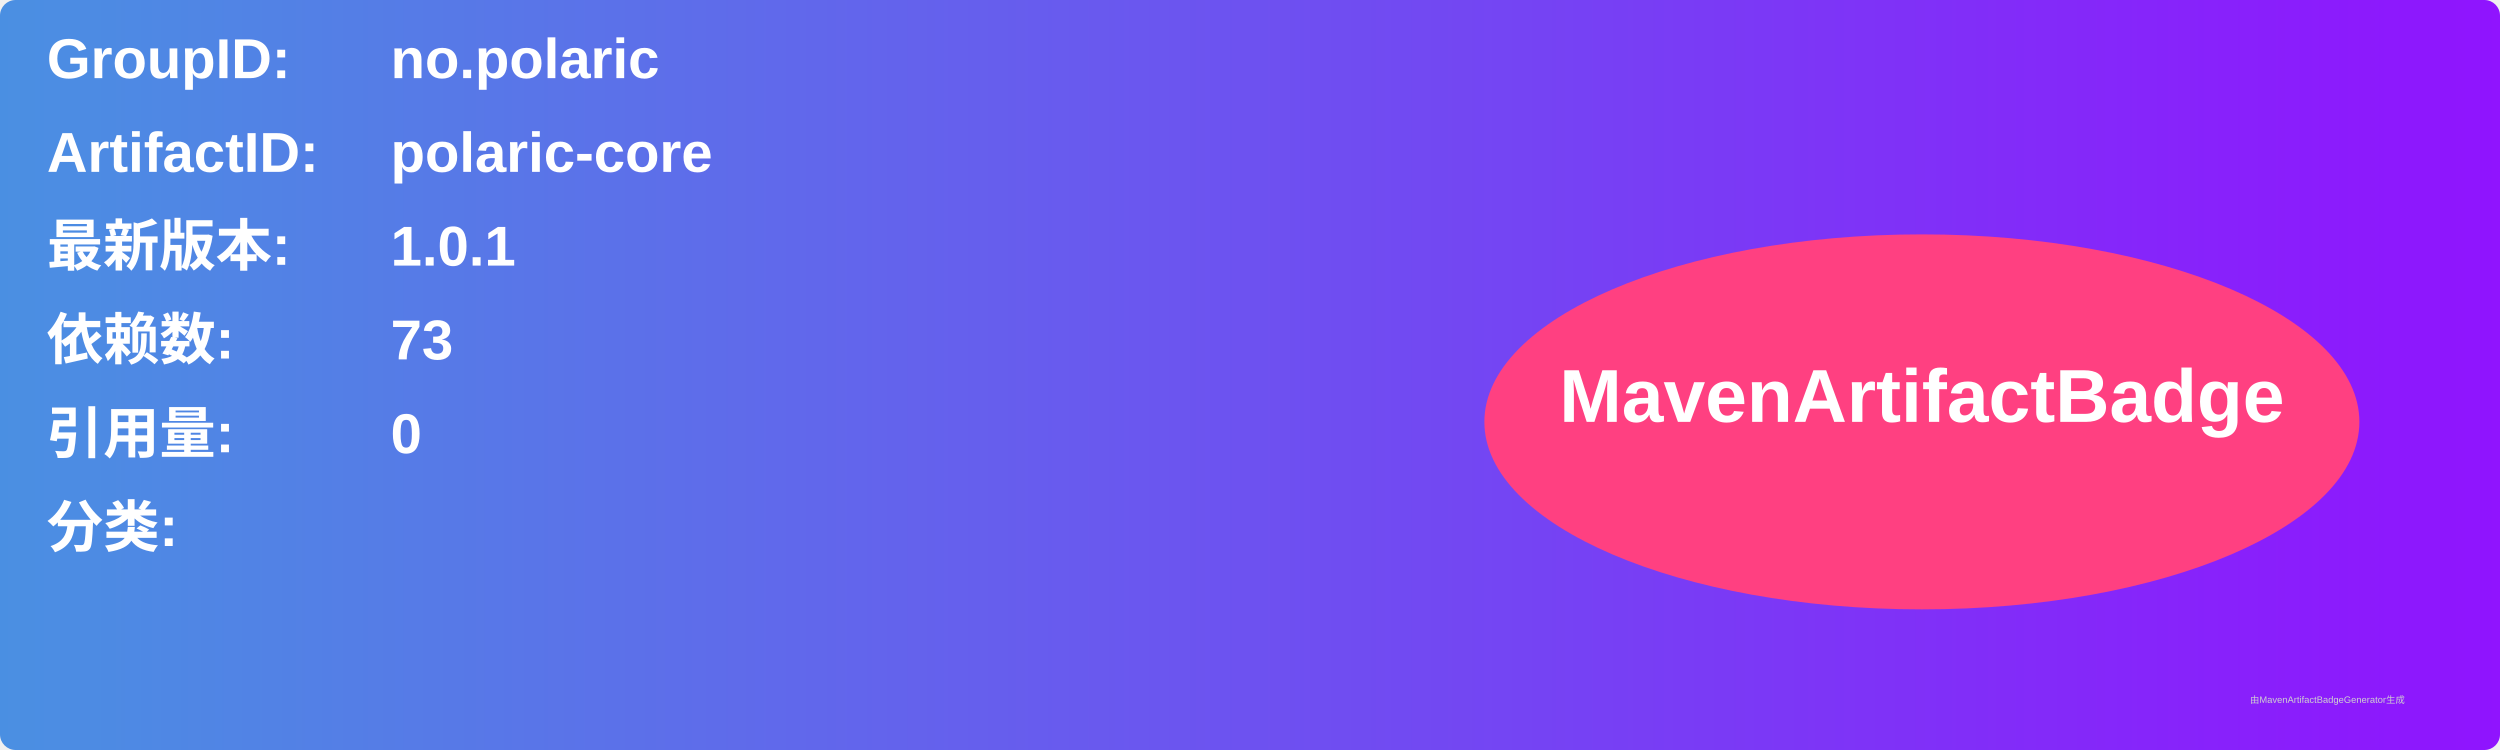
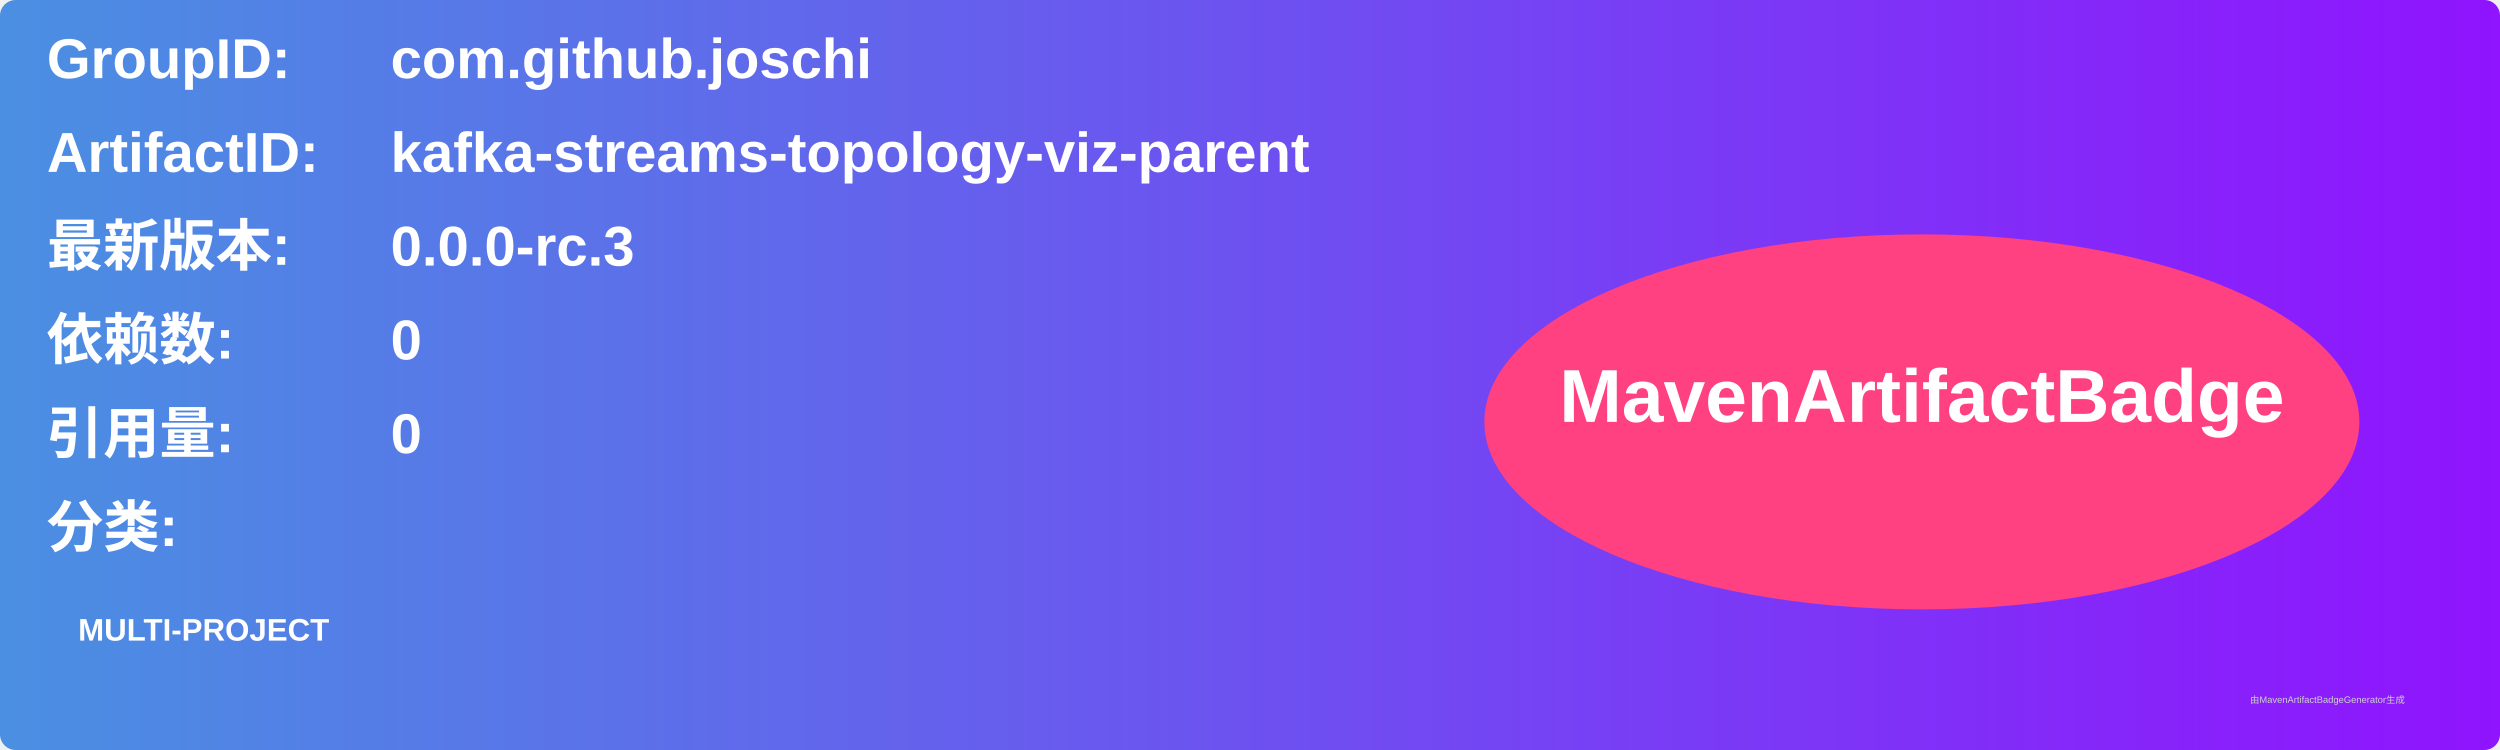
<svg xmlns="http://www.w3.org/2000/svg" width="800" height="240" viewBox="0 0 800 240">
  <linearGradient id="grad" x1="0%" y1="0%" x2="100%" y2="0%">
    <stop offset="0%" stop-color="#4a90e2" />
    <stop offset="100%" stop-color="#9013fe" />
  </linearGradient>
  <rect width="100%" height="100%" rx="5" ry="5" fill="url(#grad)" />
  <g transform="translate(15, 15)">
    <text x="0" y="10" font-family="Arial" font-size="18" fill="white" font-weight="bold" width="260">GroupID:</text>
-     <text x="110" y="10" font-family="Arial" font-size="18" fill="white" font-weight="bold" width="460">no.polaric</text>
+     <text x="110" y="10" font-family="Arial" font-size="18" fill="white" font-weight="bold" width="460">com.github.joschi</text>
    <text x="0" y="40" font-family="Arial" font-size="18" fill="white" font-weight="bold" width="260">ArtifactID:</text>
-     <text x="110" y="40" font-family="Arial" font-size="18" fill="white" font-weight="bold" width="460">polaric-core</text>
+     <text x="110" y="40" font-family="Arial" font-size="18" fill="white" font-weight="bold" width="460">kafka-streams-topology-viz-parent</text>
    <text x="0" y="70" font-family="Arial" font-size="18" fill="white" font-weight="bold">最新版本:</text>
    <text x="110" y="70" font-family="Arial" font-size="18" fill="white" font-weight="bold">
-       <tspan font-weight="bold">1.0.1</tspan>
+       <tspan font-weight="bold">0.0.0-rc.3</tspan>
    </text>
    <text x="0" y="100" font-family="Arial" font-size="18" fill="white" font-weight="bold">依赖数: </text>
    <text x="110" y="100" font-family="Arial" font-size="18" fill="white">
-       <tspan font-weight="bold">73</tspan>
+       <tspan font-weight="bold">0</tspan>
    </text>
    <text x="0" y="130" font-family="Arial" font-size="18" fill="white" font-weight="bold">引用量: </text>
    <text x="110" y="130" font-family="Arial" font-size="18" fill="white">
      <tspan font-weight="bold">0</tspan>
    </text>
    <text x="0" y="160" font-family="Arial" font-size="18" fill="white" font-weight="bold">分类:</text>
    <text x="10" y="190" font-family="Arial" font-size="10" fill="white">
-       <tspan font-weight="bold" />
+       <tspan font-weight="bold">MULTI-PROJECT</tspan>
    </text>
    <ellipse cx="600" cy="120" rx="140" ry="60" fill="#ff4081" />
    <text x="600" y="120" text-anchor="middle" font-family="Arial" font-size="24" fill="white" font-weight="bold">MavenArtifactBadge</text>
  </g>
  <text x="720" y="225" font-family="Arial" font-size="3" fill="#d0d0d0">由MavenArtifactBadgeGenerator生成</text>
</svg>
